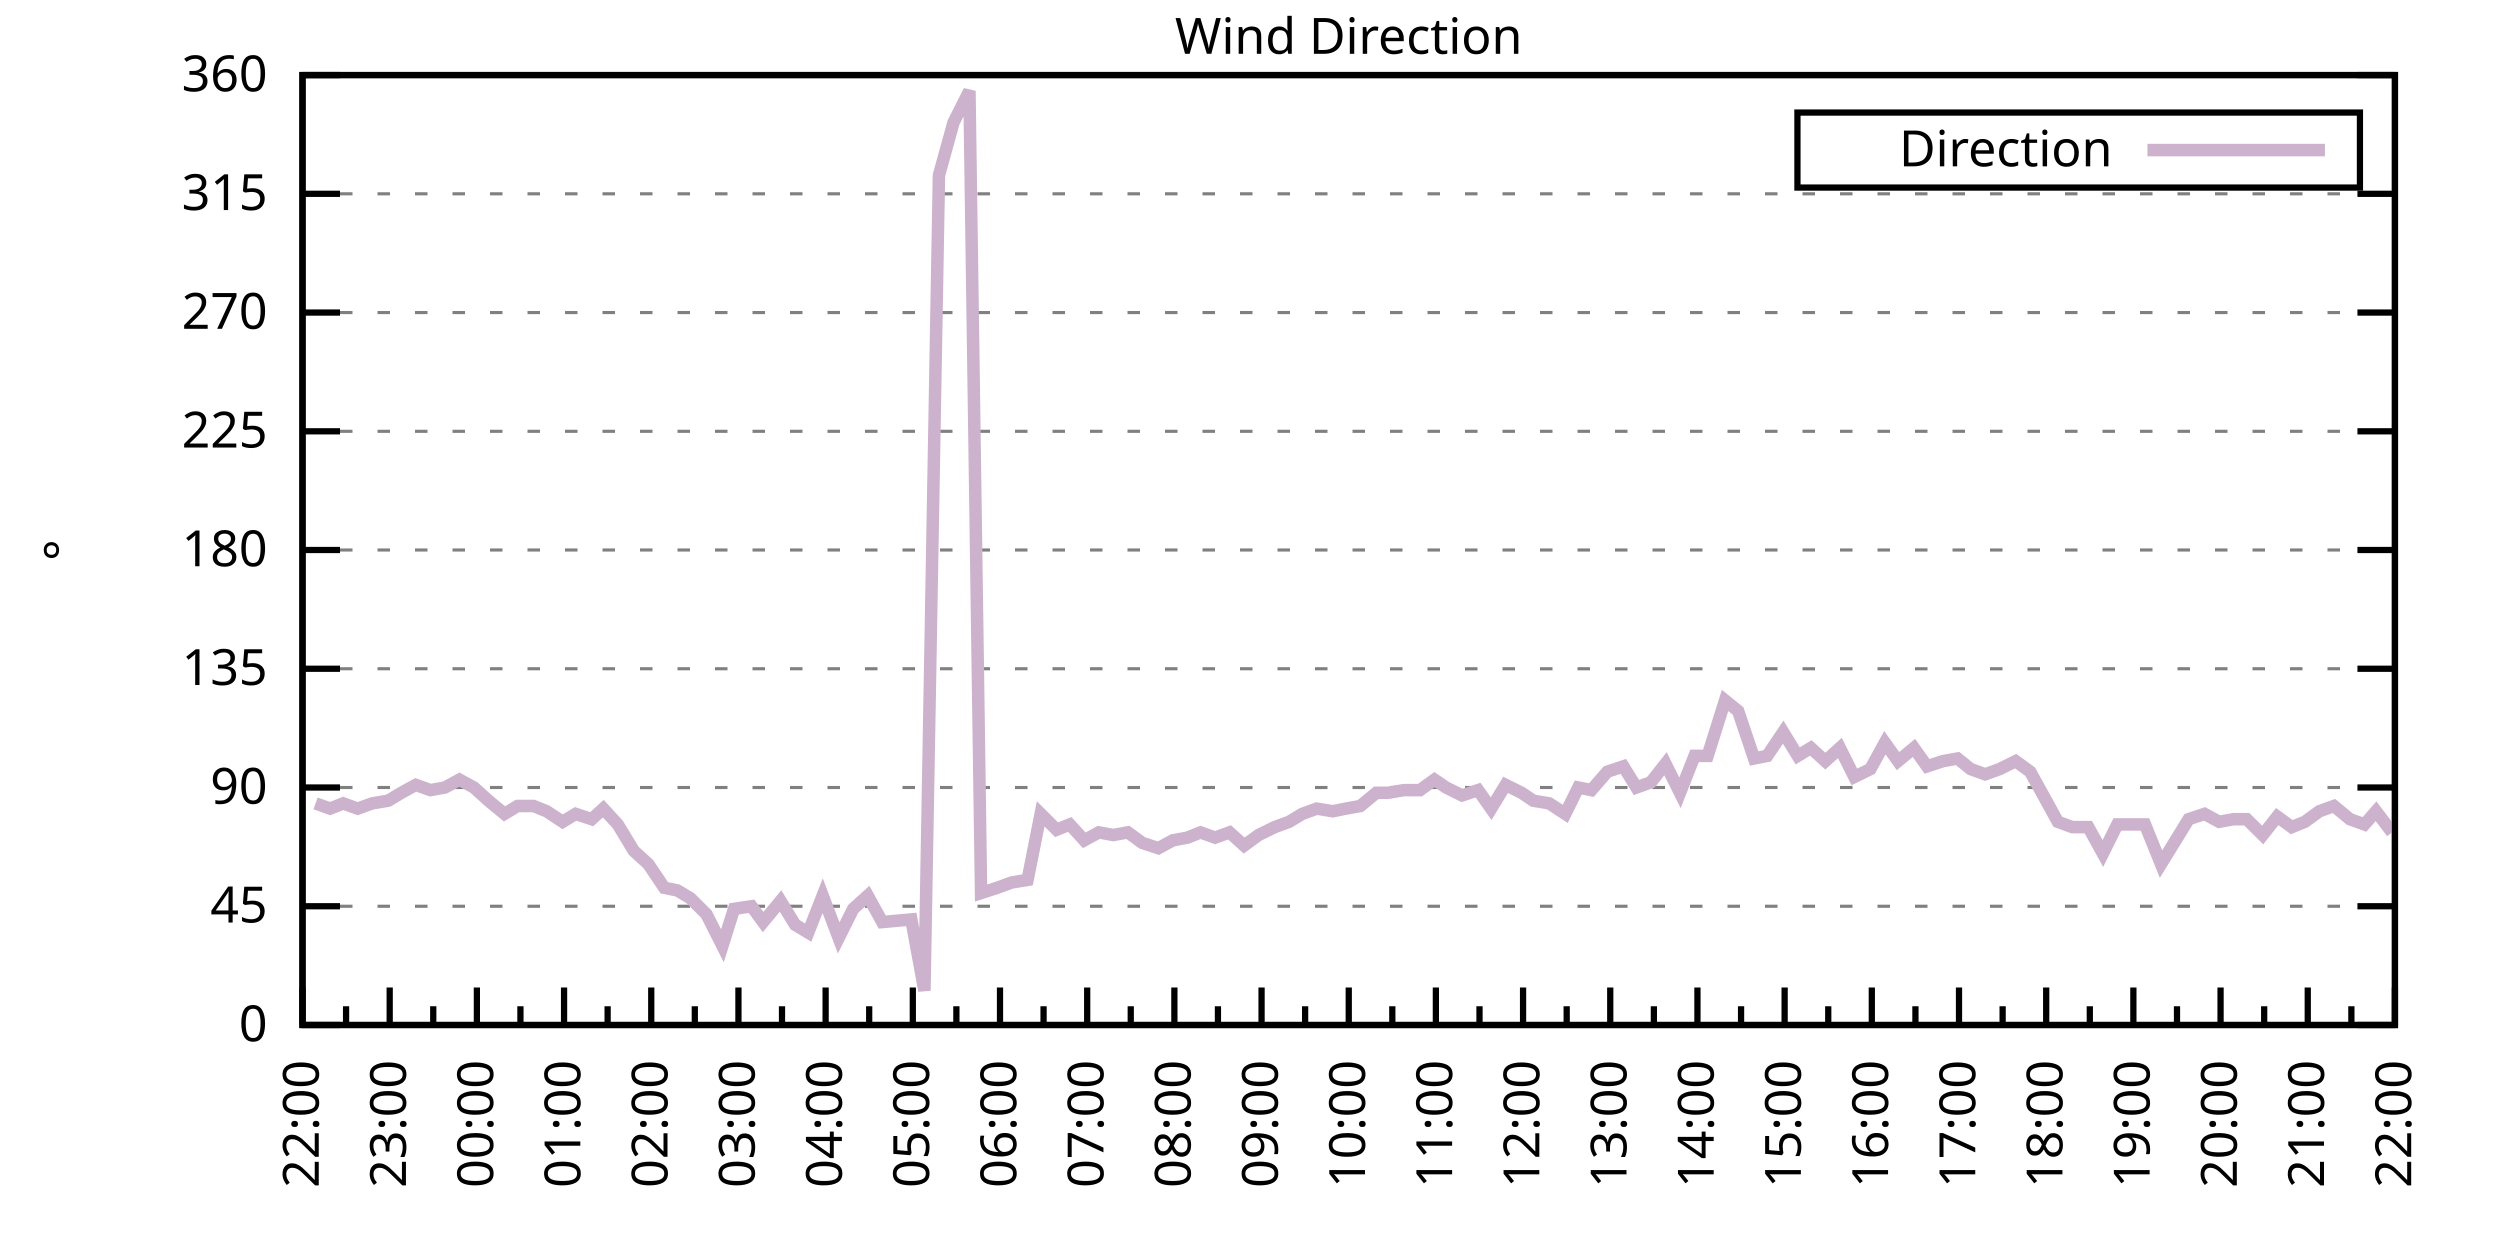
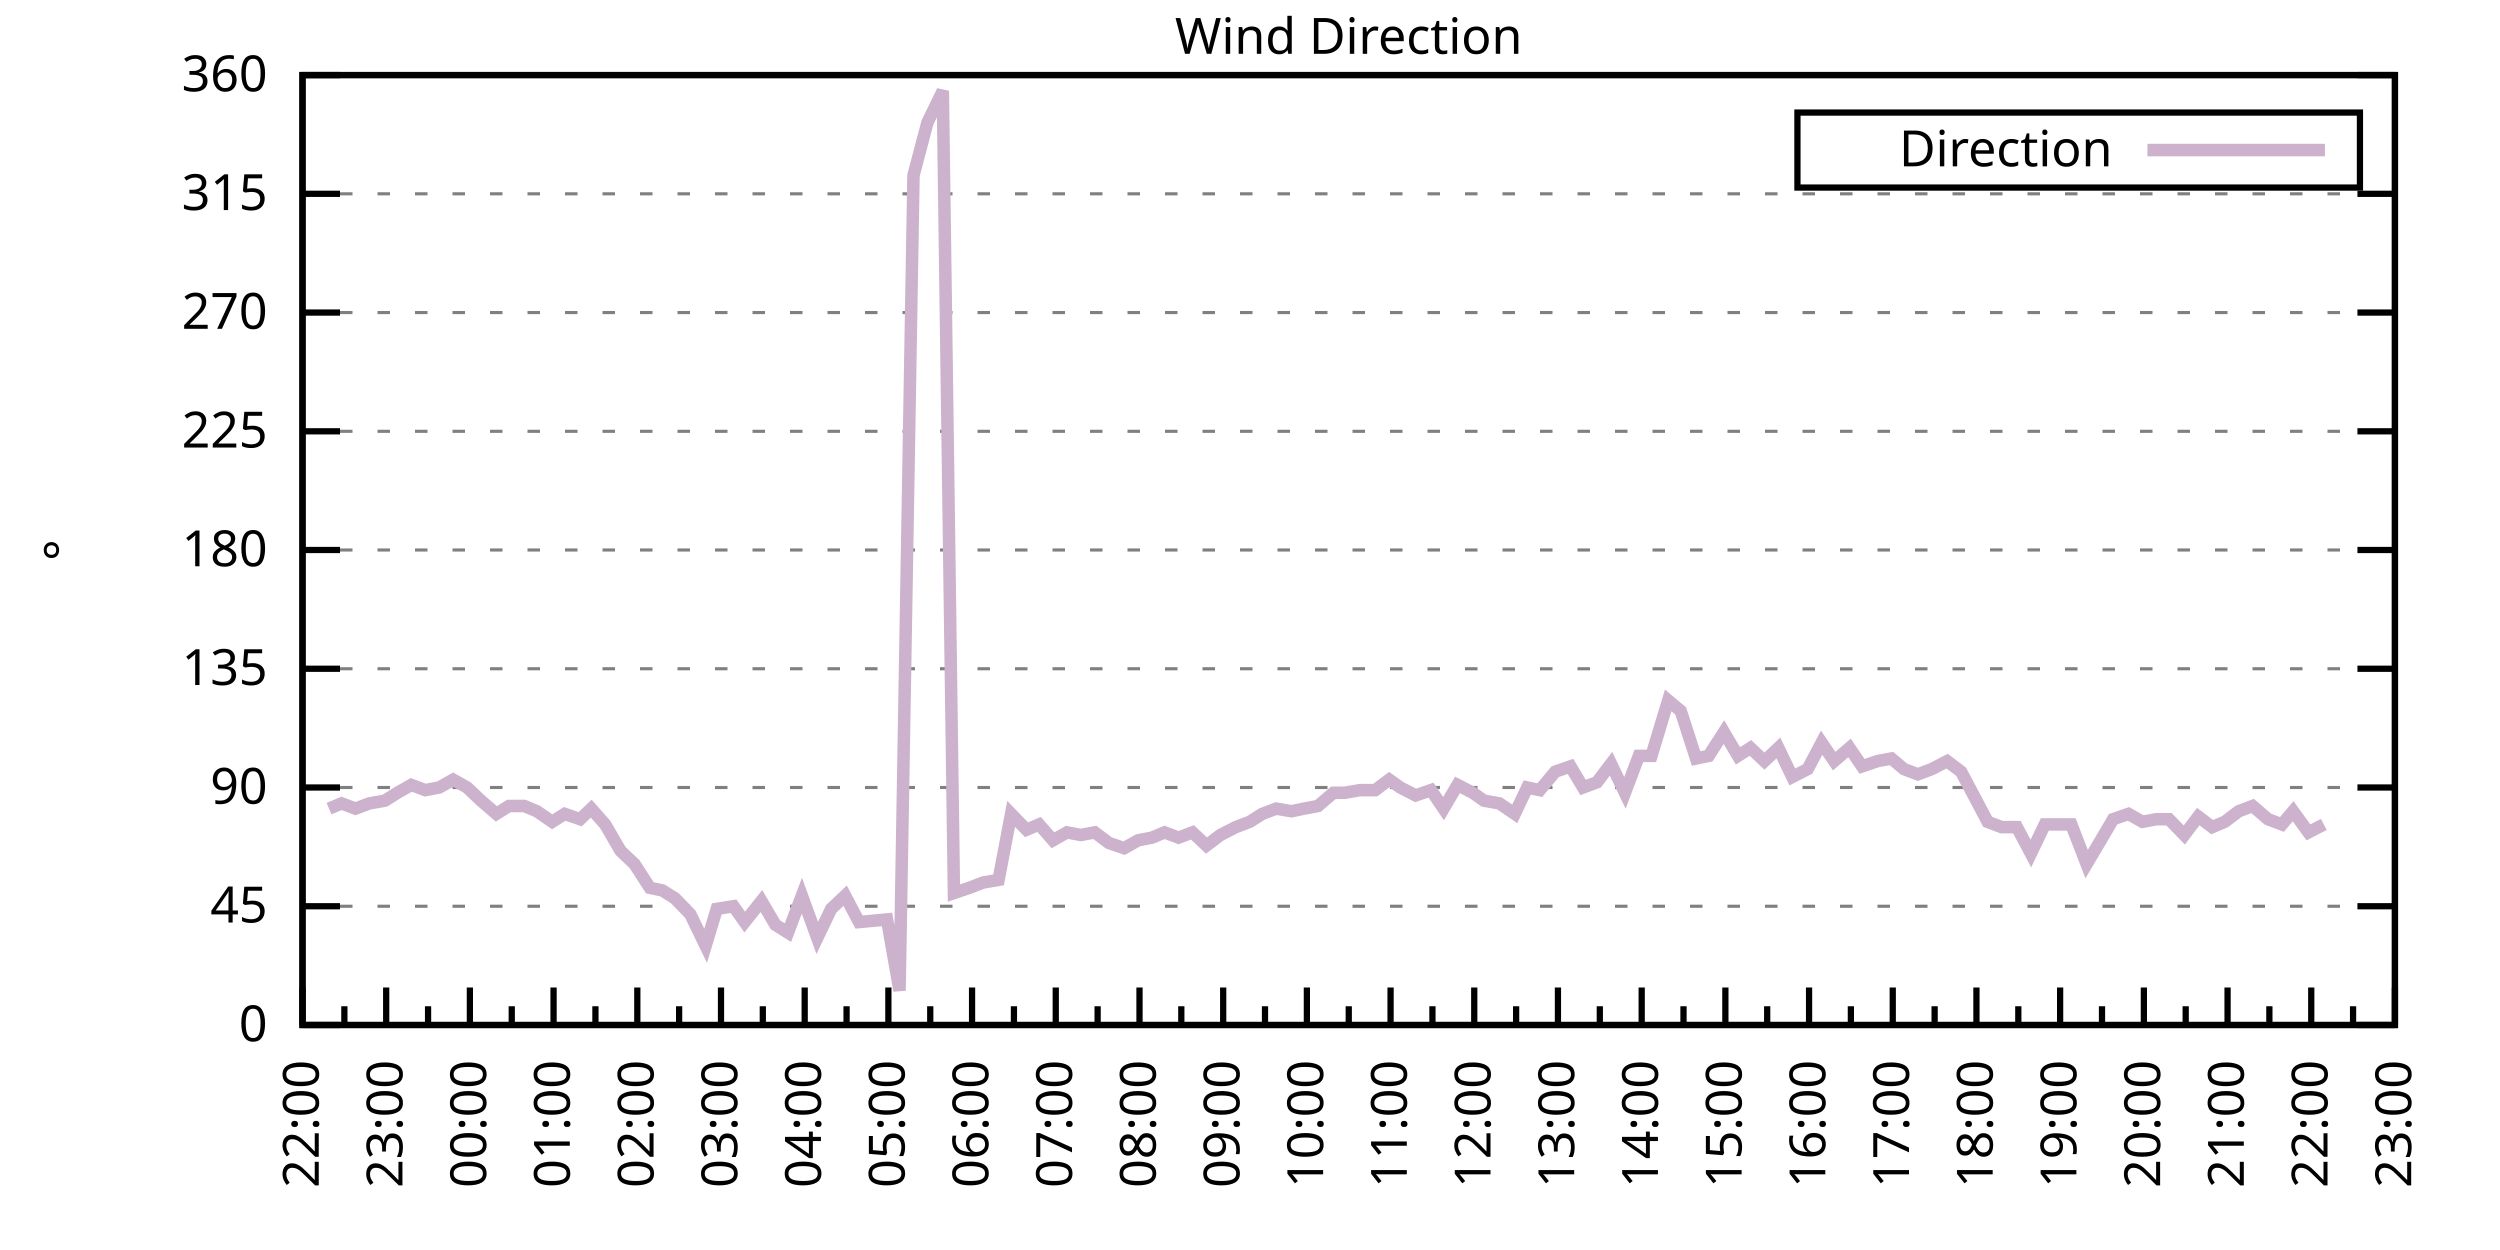
<svg xmlns="http://www.w3.org/2000/svg" xmlns:xlink="http://www.w3.org/1999/xlink" width="400" height="200" viewBox="0 0 400 200">
  <g id="gnuplot_canvas">
    <rect x="0" y="0" width="400" height="200" fill="none" />
    <defs>
      <circle id="gpDot" r="0.5" stroke-width="0.5" stroke="currentColor" />
      <path id="gpPt0" stroke-width="0.333" stroke="currentColor" d="M-1,0 h2 M0,-1 v2" />
      <path id="gpPt1" stroke-width="0.333" stroke="currentColor" d="M-1,-1 L1,1 M1,-1 L-1,1" />
      <path id="gpPt2" stroke-width="0.333" stroke="currentColor" d="M-1,0 L1,0 M0,-1 L0,1 M-1,-1 L1,1 M-1,1 L1,-1" />
      <rect id="gpPt3" stroke-width="0.333" stroke="currentColor" x="-1" y="-1" width="2" height="2" />
      <rect id="gpPt4" stroke-width="0.333" stroke="currentColor" fill="currentColor" x="-1" y="-1" width="2" height="2" />
      <circle id="gpPt5" stroke-width="0.333" stroke="currentColor" cx="0" cy="0" r="1" />
      <use xlink:href="#gpPt5" id="gpPt6" fill="currentColor" stroke="none" />
      <path id="gpPt7" stroke-width="0.333" stroke="currentColor" d="M0,-1.33 L-1.33,0.67 L1.33,0.67 z" />
      <use xlink:href="#gpPt7" id="gpPt8" fill="currentColor" stroke="none" />
      <use xlink:href="#gpPt7" id="gpPt9" stroke="currentColor" transform="rotate(180)" />
      <use xlink:href="#gpPt9" id="gpPt10" fill="currentColor" stroke="none" />
      <use xlink:href="#gpPt3" id="gpPt11" stroke="currentColor" transform="rotate(45)" />
      <use xlink:href="#gpPt11" id="gpPt12" fill="currentColor" stroke="none" />
      <path id="gpPt13" stroke-width="0.333" stroke="currentColor" d="M0,1.330 L1.265,0.411 L0.782,-1.067 L-0.782,-1.076 L-1.265,0.411 z" />
      <use xlink:href="#gpPt13" id="gpPt14" fill="currentColor" stroke="none" />
      <filter id="textbox" filterUnits="objectBoundingBox" x="0" y="0" height="1" width="1">
        <feFlood flood-color="white" flood-opacity="1" result="bgnd" />
        <feComposite in="SourceGraphic" in2="bgnd" operator="atop" />
      </filter>
      <filter id="greybox" filterUnits="objectBoundingBox" x="0" y="0" height="1" width="1">
        <feFlood flood-color="lightgrey" flood-opacity="1" result="grey" />
        <feComposite in="SourceGraphic" in2="grey" operator="atop" />
      </filter>
    </defs>
    <g fill="none" color="white" stroke="currentColor" stroke-width="1.00" stroke-linecap="butt" stroke-linejoin="miter">
</g>
    <g fill="none" color="black" stroke="currentColor" stroke-width="1.00" stroke-linecap="butt" stroke-linejoin="miter">
      <g stroke="none" shape-rendering="crispEdges">
        <polygon fill="rgb(255, 255, 255)" points="48.40,164.00 383.18,164.00 383.18,12.02 48.40,12.02 " />
      </g>
    </g>
    <g fill="none" color="black" stroke="currentColor" stroke-width="1.00" stroke-linecap="butt" stroke-linejoin="miter">
</g>
    <g fill="none" color="black" stroke="black" stroke-width="0.50" stroke-linecap="butt" stroke-linejoin="miter">
</g>
    <g fill="none" color="gray" stroke="currentColor" stroke-width="0.50" stroke-linecap="butt" stroke-linejoin="miter">
      <path stroke="gray" stroke-dasharray="2,4" class="gridline" d="M48.40,164.00 L383.19,164.00  " />
    </g>
    <g fill="none" color="gray" stroke="gray" stroke-width="1.00" stroke-linecap="butt" stroke-linejoin="miter">
</g>
    <g fill="none" color="black" stroke="currentColor" stroke-width="1.00" stroke-linecap="butt" stroke-linejoin="miter">
      <path stroke="black" d="M48.40,164.00 L54.40,164.00 M383.19,164.00 L377.19,164.00  " />
      <g transform="translate(42.80,166.60)" stroke="none" fill="black" font-family="Sans" font-size="8.00" text-anchor="end">
        <text>
          <tspan font-family="Sans"> 0</tspan>
        </text>
      </g>
    </g>
    <g fill="none" color="black" stroke="currentColor" stroke-width="1.00" stroke-linecap="butt" stroke-linejoin="miter">
</g>
    <g fill="none" color="black" stroke="black" stroke-width="0.50" stroke-linecap="butt" stroke-linejoin="miter">
</g>
    <g fill="none" color="gray" stroke="currentColor" stroke-width="0.50" stroke-linecap="butt" stroke-linejoin="miter">
      <path stroke="gray" stroke-dasharray="2,4" class="gridline" d="M48.40,145.00 L383.19,145.00  " />
    </g>
    <g fill="none" color="gray" stroke="gray" stroke-width="1.00" stroke-linecap="butt" stroke-linejoin="miter">
</g>
    <g fill="none" color="black" stroke="currentColor" stroke-width="1.00" stroke-linecap="butt" stroke-linejoin="miter">
      <path stroke="black" d="M48.40,145.00 L54.40,145.00 M383.19,145.00 L377.19,145.00  " />
      <g transform="translate(42.80,147.60)" stroke="none" fill="black" font-family="Sans" font-size="8.00" text-anchor="end">
        <text>
          <tspan font-family="Sans"> 45</tspan>
        </text>
      </g>
    </g>
    <g fill="none" color="black" stroke="currentColor" stroke-width="1.00" stroke-linecap="butt" stroke-linejoin="miter">
</g>
    <g fill="none" color="black" stroke="black" stroke-width="0.50" stroke-linecap="butt" stroke-linejoin="miter">
</g>
    <g fill="none" color="gray" stroke="currentColor" stroke-width="0.50" stroke-linecap="butt" stroke-linejoin="miter">
      <path stroke="gray" stroke-dasharray="2,4" class="gridline" d="M48.40,126.00 L383.19,126.00  " />
    </g>
    <g fill="none" color="gray" stroke="gray" stroke-width="1.00" stroke-linecap="butt" stroke-linejoin="miter">
</g>
    <g fill="none" color="black" stroke="currentColor" stroke-width="1.00" stroke-linecap="butt" stroke-linejoin="miter">
      <path stroke="black" d="M48.40,126.00 L54.40,126.00 M383.19,126.00 L377.19,126.00  " />
      <g transform="translate(42.80,128.60)" stroke="none" fill="black" font-family="Sans" font-size="8.00" text-anchor="end">
        <text>
          <tspan font-family="Sans"> 90</tspan>
        </text>
      </g>
    </g>
    <g fill="none" color="black" stroke="currentColor" stroke-width="1.00" stroke-linecap="butt" stroke-linejoin="miter">
</g>
    <g fill="none" color="black" stroke="black" stroke-width="0.50" stroke-linecap="butt" stroke-linejoin="miter">
</g>
    <g fill="none" color="gray" stroke="currentColor" stroke-width="0.50" stroke-linecap="butt" stroke-linejoin="miter">
      <path stroke="gray" stroke-dasharray="2,4" class="gridline" d="M48.40,107.00 L383.19,107.00  " />
    </g>
    <g fill="none" color="gray" stroke="gray" stroke-width="1.00" stroke-linecap="butt" stroke-linejoin="miter">
</g>
    <g fill="none" color="black" stroke="currentColor" stroke-width="1.00" stroke-linecap="butt" stroke-linejoin="miter">
      <path stroke="black" d="M48.40,107.00 L54.40,107.00 M383.19,107.00 L377.19,107.00  " />
      <g transform="translate(42.80,109.60)" stroke="none" fill="black" font-family="Sans" font-size="8.00" text-anchor="end">
        <text>
          <tspan font-family="Sans"> 135</tspan>
        </text>
      </g>
    </g>
    <g fill="none" color="black" stroke="currentColor" stroke-width="1.00" stroke-linecap="butt" stroke-linejoin="miter">
</g>
    <g fill="none" color="black" stroke="black" stroke-width="0.50" stroke-linecap="butt" stroke-linejoin="miter">
</g>
    <g fill="none" color="gray" stroke="currentColor" stroke-width="0.50" stroke-linecap="butt" stroke-linejoin="miter">
      <path stroke="gray" stroke-dasharray="2,4" class="gridline" d="M48.40,88.00 L383.19,88.00  " />
    </g>
    <g fill="none" color="gray" stroke="gray" stroke-width="1.00" stroke-linecap="butt" stroke-linejoin="miter">
</g>
    <g fill="none" color="black" stroke="currentColor" stroke-width="1.00" stroke-linecap="butt" stroke-linejoin="miter">
      <path stroke="black" d="M48.40,88.00 L54.40,88.00 M383.19,88.00 L377.19,88.00  " />
      <g transform="translate(42.80,90.60)" stroke="none" fill="black" font-family="Sans" font-size="8.00" text-anchor="end">
        <text>
          <tspan font-family="Sans"> 180</tspan>
        </text>
      </g>
    </g>
    <g fill="none" color="black" stroke="currentColor" stroke-width="1.00" stroke-linecap="butt" stroke-linejoin="miter">
</g>
    <g fill="none" color="black" stroke="black" stroke-width="0.50" stroke-linecap="butt" stroke-linejoin="miter">
</g>
    <g fill="none" color="gray" stroke="currentColor" stroke-width="0.50" stroke-linecap="butt" stroke-linejoin="miter">
      <path stroke="gray" stroke-dasharray="2,4" class="gridline" d="M48.40,69.01 L383.19,69.01  " />
    </g>
    <g fill="none" color="gray" stroke="gray" stroke-width="1.00" stroke-linecap="butt" stroke-linejoin="miter">
</g>
    <g fill="none" color="black" stroke="currentColor" stroke-width="1.00" stroke-linecap="butt" stroke-linejoin="miter">
      <path stroke="black" d="M48.40,69.01 L54.40,69.01 M383.19,69.01 L377.19,69.01  " />
      <g transform="translate(42.80,71.61)" stroke="none" fill="black" font-family="Sans" font-size="8.00" text-anchor="end">
        <text>
          <tspan font-family="Sans"> 225</tspan>
        </text>
      </g>
    </g>
    <g fill="none" color="black" stroke="currentColor" stroke-width="1.00" stroke-linecap="butt" stroke-linejoin="miter">
</g>
    <g fill="none" color="black" stroke="black" stroke-width="0.50" stroke-linecap="butt" stroke-linejoin="miter">
</g>
    <g fill="none" color="gray" stroke="currentColor" stroke-width="0.50" stroke-linecap="butt" stroke-linejoin="miter">
      <path stroke="gray" stroke-dasharray="2,4" class="gridline" d="M48.40,50.01 L383.19,50.01  " />
    </g>
    <g fill="none" color="gray" stroke="gray" stroke-width="1.00" stroke-linecap="butt" stroke-linejoin="miter">
</g>
    <g fill="none" color="black" stroke="currentColor" stroke-width="1.00" stroke-linecap="butt" stroke-linejoin="miter">
      <path stroke="black" d="M48.40,50.01 L54.40,50.01 M383.19,50.01 L377.19,50.01  " />
      <g transform="translate(42.80,52.61)" stroke="none" fill="black" font-family="Sans" font-size="8.00" text-anchor="end">
        <text>
          <tspan font-family="Sans"> 270</tspan>
        </text>
      </g>
    </g>
    <g fill="none" color="black" stroke="currentColor" stroke-width="1.00" stroke-linecap="butt" stroke-linejoin="miter">
</g>
    <g fill="none" color="black" stroke="black" stroke-width="0.50" stroke-linecap="butt" stroke-linejoin="miter">
</g>
    <g fill="none" color="gray" stroke="currentColor" stroke-width="0.50" stroke-linecap="butt" stroke-linejoin="miter">
      <path stroke="gray" stroke-dasharray="2,4" class="gridline" d="M48.40,31.01 L383.19,31.01  " />
    </g>
    <g fill="none" color="gray" stroke="gray" stroke-width="1.00" stroke-linecap="butt" stroke-linejoin="miter">
</g>
    <g fill="none" color="black" stroke="currentColor" stroke-width="1.00" stroke-linecap="butt" stroke-linejoin="miter">
      <path stroke="black" d="M48.40,31.01 L54.40,31.01 M383.19,31.01 L377.19,31.01  " />
      <g transform="translate(42.80,33.61)" stroke="none" fill="black" font-family="Sans" font-size="8.00" text-anchor="end">
        <text>
          <tspan font-family="Sans"> 315</tspan>
        </text>
      </g>
    </g>
    <g fill="none" color="black" stroke="currentColor" stroke-width="1.00" stroke-linecap="butt" stroke-linejoin="miter">
</g>
    <g fill="none" color="black" stroke="black" stroke-width="0.50" stroke-linecap="butt" stroke-linejoin="miter">
</g>
    <g fill="none" color="gray" stroke="currentColor" stroke-width="0.50" stroke-linecap="butt" stroke-linejoin="miter">
      <path stroke="gray" stroke-dasharray="2,4" class="gridline" d="M48.40,12.01 L383.19,12.01  " />
    </g>
    <g fill="none" color="gray" stroke="gray" stroke-width="1.00" stroke-linecap="butt" stroke-linejoin="miter">
</g>
    <g fill="none" color="black" stroke="currentColor" stroke-width="1.00" stroke-linecap="butt" stroke-linejoin="miter">
      <path stroke="black" d="M48.40,12.01 L54.40,12.01 M383.19,12.01 L377.19,12.01  " />
      <g transform="translate(42.80,14.61)" stroke="none" fill="black" font-family="Sans" font-size="8.00" text-anchor="end">
        <text>
          <tspan font-family="Sans"> 360</tspan>
        </text>
      </g>
    </g>
    <g fill="none" color="black" stroke="currentColor" stroke-width="1.00" stroke-linecap="butt" stroke-linejoin="miter">
      <path stroke="black" d="M48.40,164.00 L48.40,158.00  " />
      <g transform="translate(51.00,169.60) rotate(270)" stroke="none" fill="black" font-family="Sans" font-size="8.00" text-anchor="end">
        <text>
          <tspan font-family="Sans">22:00</tspan>
        </text>
      </g>
    </g>
    <g fill="none" color="black" stroke="currentColor" stroke-width="1.00" stroke-linecap="butt" stroke-linejoin="miter">
-       <path stroke="black" d="M55.37,164.00 L55.37,161.00 M62.35,164.00 L62.35,158.00  " />
-       <g transform="translate(64.95,169.60) rotate(270)" stroke="none" fill="black" font-family="Sans" font-size="8.00" text-anchor="end">
+       <path stroke="black" d="M55.10,164.00 L55.10,161.00 M61.79,164.00 L61.79,158.00  " />
+       <g transform="translate(64.39,169.60) rotate(270)" stroke="none" fill="black" font-family="Sans" font-size="8.00" text-anchor="end">
        <text>
          <tspan font-family="Sans">23:00</tspan>
        </text>
      </g>
    </g>
    <g fill="none" color="black" stroke="currentColor" stroke-width="1.00" stroke-linecap="butt" stroke-linejoin="miter">
-       <path stroke="black" d="M69.32,164.00 L69.32,161.00 M76.30,164.00 L76.30,158.00  " />
-       <g transform="translate(78.90,169.60) rotate(270)" stroke="none" fill="black" font-family="Sans" font-size="8.00" text-anchor="end">
+       <path stroke="black" d="M68.49,164.00 L68.49,161.00 M75.18,164.00 L75.18,158.00  " />
+       <g transform="translate(77.78,169.60) rotate(270)" stroke="none" fill="black" font-family="Sans" font-size="8.00" text-anchor="end">
        <text>
          <tspan font-family="Sans">00:00</tspan>
        </text>
      </g>
    </g>
    <g fill="none" color="black" stroke="currentColor" stroke-width="1.00" stroke-linecap="butt" stroke-linejoin="miter">
-       <path stroke="black" d="M83.27,164.00 L83.27,161.00 M90.25,164.00 L90.25,158.00  " />
-       <g transform="translate(92.85,169.60) rotate(270)" stroke="none" fill="black" font-family="Sans" font-size="8.00" text-anchor="end">
+       <path stroke="black" d="M81.88,164.00 L81.88,161.00 M88.57,164.00 L88.57,158.00  " />
+       <g transform="translate(91.17,169.60) rotate(270)" stroke="none" fill="black" font-family="Sans" font-size="8.00" text-anchor="end">
        <text>
          <tspan font-family="Sans">01:00</tspan>
        </text>
      </g>
    </g>
    <g fill="none" color="black" stroke="currentColor" stroke-width="1.00" stroke-linecap="butt" stroke-linejoin="miter">
-       <path stroke="black" d="M97.22,164.00 L97.22,161.00 M104.20,164.00 L104.20,158.00  " />
-       <g transform="translate(106.80,169.60) rotate(270)" stroke="none" fill="black" font-family="Sans" font-size="8.00" text-anchor="end">
+       <path stroke="black" d="M95.27,164.00 L95.27,161.00 M101.97,164.00 L101.97,158.00  " />
+       <g transform="translate(104.57,169.60) rotate(270)" stroke="none" fill="black" font-family="Sans" font-size="8.00" text-anchor="end">
        <text>
          <tspan font-family="Sans">02:00</tspan>
        </text>
      </g>
    </g>
    <g fill="none" color="black" stroke="currentColor" stroke-width="1.00" stroke-linecap="butt" stroke-linejoin="miter">
-       <path stroke="black" d="M111.17,164.00 L111.17,161.00 M118.15,164.00 L118.15,158.00  " />
-       <g transform="translate(120.75,169.60) rotate(270)" stroke="none" fill="black" font-family="Sans" font-size="8.00" text-anchor="end">
+       <path stroke="black" d="M108.66,164.00 L108.66,161.00 M115.36,164.00 L115.36,158.00  " />
+       <g transform="translate(117.96,169.60) rotate(270)" stroke="none" fill="black" font-family="Sans" font-size="8.00" text-anchor="end">
        <text>
          <tspan font-family="Sans">03:00</tspan>
        </text>
      </g>
    </g>
    <g fill="none" color="black" stroke="currentColor" stroke-width="1.00" stroke-linecap="butt" stroke-linejoin="miter">
-       <path stroke="black" d="M125.12,164.00 L125.12,161.00 M132.10,164.00 L132.10,158.00  " />
-       <g transform="translate(134.70,169.60) rotate(270)" stroke="none" fill="black" font-family="Sans" font-size="8.00" text-anchor="end">
+       <path stroke="black" d="M122.05,164.00 L122.05,161.00 M128.75,164.00 L128.75,158.00  " />
+       <g transform="translate(131.35,169.60) rotate(270)" stroke="none" fill="black" font-family="Sans" font-size="8.00" text-anchor="end">
        <text>
          <tspan font-family="Sans">04:00</tspan>
        </text>
      </g>
    </g>
    <g fill="none" color="black" stroke="currentColor" stroke-width="1.00" stroke-linecap="butt" stroke-linejoin="miter">
-       <path stroke="black" d="M139.07,164.00 L139.07,161.00 M146.05,164.00 L146.05,158.00  " />
-       <g transform="translate(148.65,169.60) rotate(270)" stroke="none" fill="black" font-family="Sans" font-size="8.00" text-anchor="end">
+       <path stroke="black" d="M135.45,164.00 L135.45,161.00 M142.14,164.00 L142.14,158.00  " />
+       <g transform="translate(144.74,169.60) rotate(270)" stroke="none" fill="black" font-family="Sans" font-size="8.00" text-anchor="end">
        <text>
          <tspan font-family="Sans">05:00</tspan>
        </text>
      </g>
    </g>
    <g fill="none" color="black" stroke="currentColor" stroke-width="1.00" stroke-linecap="butt" stroke-linejoin="miter">
-       <path stroke="black" d="M153.02,164.00 L153.02,161.00 M160.00,164.00 L160.00,158.00  " />
-       <g transform="translate(162.60,169.60) rotate(270)" stroke="none" fill="black" font-family="Sans" font-size="8.00" text-anchor="end">
+       <path stroke="black" d="M148.84,164.00 L148.84,161.00 M155.53,164.00 L155.53,158.00  " />
+       <g transform="translate(158.13,169.60) rotate(270)" stroke="none" fill="black" font-family="Sans" font-size="8.00" text-anchor="end">
        <text>
          <tspan font-family="Sans">06:00</tspan>
        </text>
      </g>
    </g>
    <g fill="none" color="black" stroke="currentColor" stroke-width="1.00" stroke-linecap="butt" stroke-linejoin="miter">
-       <path stroke="black" d="M166.97,164.00 L166.97,161.00 M173.95,164.00 L173.95,158.00  " />
-       <g transform="translate(176.55,169.60) rotate(270)" stroke="none" fill="black" font-family="Sans" font-size="8.00" text-anchor="end">
+       <path stroke="black" d="M162.23,164.00 L162.23,161.00 M168.92,164.00 L168.92,158.00  " />
+       <g transform="translate(171.52,169.60) rotate(270)" stroke="none" fill="black" font-family="Sans" font-size="8.00" text-anchor="end">
        <text>
          <tspan font-family="Sans">07:00</tspan>
        </text>
      </g>
    </g>
    <g fill="none" color="black" stroke="currentColor" stroke-width="1.00" stroke-linecap="butt" stroke-linejoin="miter">
-       <path stroke="black" d="M180.92,164.00 L180.92,161.00 M187.90,164.00 L187.90,158.00  " />
-       <g transform="translate(190.50,169.60) rotate(270)" stroke="none" fill="black" font-family="Sans" font-size="8.00" text-anchor="end">
+       <path stroke="black" d="M175.62,164.00 L175.62,161.00 M182.32,164.00 L182.32,158.00  " />
+       <g transform="translate(184.92,169.60) rotate(270)" stroke="none" fill="black" font-family="Sans" font-size="8.00" text-anchor="end">
        <text>
          <tspan font-family="Sans">08:00</tspan>
        </text>
      </g>
    </g>
    <g fill="none" color="black" stroke="currentColor" stroke-width="1.00" stroke-linecap="butt" stroke-linejoin="miter">
-       <path stroke="black" d="M194.87,164.00 L194.87,161.00 M201.85,164.00 L201.85,158.00  " />
-       <g transform="translate(204.45,169.60) rotate(270)" stroke="none" fill="black" font-family="Sans" font-size="8.00" text-anchor="end">
+       <path stroke="black" d="M189.01,164.00 L189.01,161.00 M195.71,164.00 L195.71,158.00  " />
+       <g transform="translate(198.31,169.60) rotate(270)" stroke="none" fill="black" font-family="Sans" font-size="8.00" text-anchor="end">
        <text>
          <tspan font-family="Sans">09:00</tspan>
        </text>
      </g>
    </g>
    <g fill="none" color="black" stroke="currentColor" stroke-width="1.00" stroke-linecap="butt" stroke-linejoin="miter">
-       <path stroke="black" d="M208.82,164.00 L208.82,161.00 M215.80,164.00 L215.80,158.00  " />
-       <g transform="translate(218.40,169.60) rotate(270)" stroke="none" fill="black" font-family="Sans" font-size="8.00" text-anchor="end">
+       <path stroke="black" d="M202.40,164.00 L202.40,161.00 M209.10,164.00 L209.10,158.00  " />
+       <g transform="translate(211.70,169.60) rotate(270)" stroke="none" fill="black" font-family="Sans" font-size="8.00" text-anchor="end">
        <text>
          <tspan font-family="Sans">10:00</tspan>
        </text>
      </g>
    </g>
    <g fill="none" color="black" stroke="currentColor" stroke-width="1.00" stroke-linecap="butt" stroke-linejoin="miter">
-       <path stroke="black" d="M222.77,164.00 L222.77,161.00 M229.74,164.00 L229.74,158.00  " />
-       <g transform="translate(232.34,169.60) rotate(270)" stroke="none" fill="black" font-family="Sans" font-size="8.00" text-anchor="end">
+       <path stroke="black" d="M215.80,164.00 L215.80,161.00 M222.49,164.00 L222.49,158.00  " />
+       <g transform="translate(225.09,169.60) rotate(270)" stroke="none" fill="black" font-family="Sans" font-size="8.00" text-anchor="end">
        <text>
          <tspan font-family="Sans">11:00</tspan>
        </text>
      </g>
    </g>
    <g fill="none" color="black" stroke="currentColor" stroke-width="1.00" stroke-linecap="butt" stroke-linejoin="miter">
-       <path stroke="black" d="M236.72,164.00 L236.72,161.00 M243.69,164.00 L243.69,158.00  " />
-       <g transform="translate(246.29,169.60) rotate(270)" stroke="none" fill="black" font-family="Sans" font-size="8.00" text-anchor="end">
+       <path stroke="black" d="M229.19,164.00 L229.19,161.00 M235.88,164.00 L235.88,158.00  " />
+       <g transform="translate(238.48,169.60) rotate(270)" stroke="none" fill="black" font-family="Sans" font-size="8.00" text-anchor="end">
        <text>
          <tspan font-family="Sans">12:00</tspan>
        </text>
      </g>
    </g>
    <g fill="none" color="black" stroke="currentColor" stroke-width="1.00" stroke-linecap="butt" stroke-linejoin="miter">
-       <path stroke="black" d="M250.67,164.00 L250.67,161.00 M257.64,164.00 L257.64,158.00  " />
-       <g transform="translate(260.24,169.60) rotate(270)" stroke="none" fill="black" font-family="Sans" font-size="8.00" text-anchor="end">
+       <path stroke="black" d="M242.58,164.00 L242.58,161.00 M249.27,164.00 L249.27,158.00  " />
+       <g transform="translate(251.87,169.60) rotate(270)" stroke="none" fill="black" font-family="Sans" font-size="8.00" text-anchor="end">
        <text>
          <tspan font-family="Sans">13:00</tspan>
        </text>
      </g>
    </g>
    <g fill="none" color="black" stroke="currentColor" stroke-width="1.00" stroke-linecap="butt" stroke-linejoin="miter">
-       <path stroke="black" d="M264.62,164.00 L264.62,161.00 M271.59,164.00 L271.59,158.00  " />
-       <g transform="translate(274.19,169.60) rotate(270)" stroke="none" fill="black" font-family="Sans" font-size="8.00" text-anchor="end">
+       <path stroke="black" d="M255.97,164.00 L255.97,161.00 M262.67,164.00 L262.67,158.00  " />
+       <g transform="translate(265.27,169.60) rotate(270)" stroke="none" fill="black" font-family="Sans" font-size="8.00" text-anchor="end">
        <text>
          <tspan font-family="Sans">14:00</tspan>
        </text>
      </g>
    </g>
    <g fill="none" color="black" stroke="currentColor" stroke-width="1.00" stroke-linecap="butt" stroke-linejoin="miter">
-       <path stroke="black" d="M278.57,164.00 L278.57,161.00 M285.54,164.00 L285.54,158.00  " />
-       <g transform="translate(288.14,169.60) rotate(270)" stroke="none" fill="black" font-family="Sans" font-size="8.00" text-anchor="end">
+       <path stroke="black" d="M269.36,164.00 L269.36,161.00 M276.06,164.00 L276.06,158.00  " />
+       <g transform="translate(278.66,169.60) rotate(270)" stroke="none" fill="black" font-family="Sans" font-size="8.00" text-anchor="end">
        <text>
          <tspan font-family="Sans">15:00</tspan>
        </text>
      </g>
    </g>
    <g fill="none" color="black" stroke="currentColor" stroke-width="1.00" stroke-linecap="butt" stroke-linejoin="miter">
-       <path stroke="black" d="M292.52,164.00 L292.52,161.00 M299.49,164.00 L299.49,158.00  " />
-       <g transform="translate(302.09,169.60) rotate(270)" stroke="none" fill="black" font-family="Sans" font-size="8.00" text-anchor="end">
+       <path stroke="black" d="M282.75,164.00 L282.75,161.00 M289.45,164.00 L289.45,158.00  " />
+       <g transform="translate(292.05,169.60) rotate(270)" stroke="none" fill="black" font-family="Sans" font-size="8.00" text-anchor="end">
        <text>
          <tspan font-family="Sans">16:00</tspan>
        </text>
      </g>
    </g>
    <g fill="none" color="black" stroke="currentColor" stroke-width="1.00" stroke-linecap="butt" stroke-linejoin="miter">
-       <path stroke="black" d="M306.47,164.00 L306.47,161.00 M313.44,164.00 L313.44,158.00  " />
-       <g transform="translate(316.04,169.60) rotate(270)" stroke="none" fill="black" font-family="Sans" font-size="8.00" text-anchor="end">
+       <path stroke="black" d="M296.14,164.00 L296.14,161.00 M302.84,164.00 L302.84,158.00  " />
+       <g transform="translate(305.44,169.60) rotate(270)" stroke="none" fill="black" font-family="Sans" font-size="8.00" text-anchor="end">
        <text>
          <tspan font-family="Sans">17:00</tspan>
        </text>
      </g>
    </g>
    <g fill="none" color="black" stroke="currentColor" stroke-width="1.00" stroke-linecap="butt" stroke-linejoin="miter">
-       <path stroke="black" d="M320.42,164.00 L320.42,161.00 M327.39,164.00 L327.39,158.00  " />
-       <g transform="translate(329.99,169.60) rotate(270)" stroke="none" fill="black" font-family="Sans" font-size="8.00" text-anchor="end">
+       <path stroke="black" d="M309.54,164.00 L309.54,161.00 M316.23,164.00 L316.23,158.00  " />
+       <g transform="translate(318.83,169.60) rotate(270)" stroke="none" fill="black" font-family="Sans" font-size="8.00" text-anchor="end">
        <text>
          <tspan font-family="Sans">18:00</tspan>
        </text>
      </g>
    </g>
    <g fill="none" color="black" stroke="currentColor" stroke-width="1.00" stroke-linecap="butt" stroke-linejoin="miter">
-       <path stroke="black" d="M334.37,164.00 L334.37,161.00 M341.34,164.00 L341.34,158.00  " />
-       <g transform="translate(343.94,169.60) rotate(270)" stroke="none" fill="black" font-family="Sans" font-size="8.00" text-anchor="end">
+       <path stroke="black" d="M322.93,164.00 L322.93,161.00 M329.62,164.00 L329.62,158.00  " />
+       <g transform="translate(332.22,169.60) rotate(270)" stroke="none" fill="black" font-family="Sans" font-size="8.00" text-anchor="end">
        <text>
          <tspan font-family="Sans">19:00</tspan>
        </text>
      </g>
    </g>
    <g fill="none" color="black" stroke="currentColor" stroke-width="1.00" stroke-linecap="butt" stroke-linejoin="miter">
-       <path stroke="black" d="M348.32,164.00 L348.32,161.00 M355.29,164.00 L355.29,158.00  " />
-       <g transform="translate(357.89,169.60) rotate(270)" stroke="none" fill="black" font-family="Sans" font-size="8.00" text-anchor="end">
+       <path stroke="black" d="M336.32,164.00 L336.32,161.00 M343.02,164.00 L343.02,158.00  " />
+       <g transform="translate(345.62,169.60) rotate(270)" stroke="none" fill="black" font-family="Sans" font-size="8.00" text-anchor="end">
        <text>
          <tspan font-family="Sans">20:00</tspan>
        </text>
      </g>
    </g>
    <g fill="none" color="black" stroke="currentColor" stroke-width="1.00" stroke-linecap="butt" stroke-linejoin="miter">
-       <path stroke="black" d="M362.27,164.00 L362.27,161.00 M369.24,164.00 L369.24,158.00  " />
-       <g transform="translate(371.84,169.60) rotate(270)" stroke="none" fill="black" font-family="Sans" font-size="8.00" text-anchor="end">
+       <path stroke="black" d="M349.71,164.00 L349.71,161.00 M356.41,164.00 L356.41,158.00  " />
+       <g transform="translate(359.01,169.60) rotate(270)" stroke="none" fill="black" font-family="Sans" font-size="8.00" text-anchor="end">
        <text>
          <tspan font-family="Sans">21:00</tspan>
        </text>
      </g>
    </g>
    <g fill="none" color="black" stroke="currentColor" stroke-width="1.00" stroke-linecap="butt" stroke-linejoin="miter">
-       <path stroke="black" d="M376.22,164.00 L376.22,161.00 M383.19,164.00 L383.19,158.00  " />
+       <path stroke="black" d="M363.10,164.00 L363.10,161.00 M369.80,164.00 L369.80,158.00  " />
+       <g transform="translate(372.40,169.60) rotate(270)" stroke="none" fill="black" font-family="Sans" font-size="8.00" text-anchor="end">
+         <text>
+           <tspan font-family="Sans">22:00</tspan>
+         </text>
+       </g>
+     </g>
+     <g fill="none" color="black" stroke="currentColor" stroke-width="1.00" stroke-linecap="butt" stroke-linejoin="miter">
+       <path stroke="black" d="M376.49,164.00 L376.49,161.00 M383.19,164.00 L383.19,158.00  " />
      <g transform="translate(385.79,169.60) rotate(270)" stroke="none" fill="black" font-family="Sans" font-size="8.00" text-anchor="end">
        <text>
-           <tspan font-family="Sans">22:00</tspan>
+           <tspan font-family="Sans">23:00</tspan>
        </text>
      </g>
    </g>
    <g fill="none" color="black" stroke="currentColor" stroke-width="1.00" stroke-linecap="butt" stroke-linejoin="miter">
</g>
    <g fill="none" color="black" stroke="currentColor" stroke-width="1.00" stroke-linecap="butt" stroke-linejoin="miter">
      <path stroke="black" d="M48.40,12.01 L48.40,164.00 L383.19,164.00 L383.19,12.01 L48.40,12.01 Z  " />
    </g>
    <g fill="none" color="black" stroke="currentColor" stroke-width="1.00" stroke-linecap="butt" stroke-linejoin="miter">
      <g transform="translate(12.80,88.01) rotate(270)" stroke="none" fill="black" font-family="Sans" font-size="8.00" text-anchor="middle">
        <text>
          <tspan font-family="Sans">°</tspan>
        </text>
      </g>
    </g>
    <g fill="none" color="black" stroke="currentColor" stroke-width="1.00" stroke-linecap="butt" stroke-linejoin="miter">
</g>
    <g fill="none" color="black" stroke="currentColor" stroke-width="1.00" stroke-linecap="butt" stroke-linejoin="miter">
      <path stroke="black" d="M287.59,30.01 L287.59,18.01 L377.59,18.01 L377.59,30.01 L287.59,30.01 Z  " />
    </g>
    <g id="Wind_direction_plot_1">
      <g fill="none" color="white" stroke="black" stroke-width="2.00" stroke-linecap="butt" stroke-linejoin="miter">
</g>
      <g fill="none" color="black" stroke="currentColor" stroke-width="2.00" stroke-linecap="butt" stroke-linejoin="miter">
        <g transform="translate(337.99,26.61)" stroke="none" fill="black" font-family="Sans" font-size="8.00" text-anchor="end">
          <text>
            <tspan font-family="Sans">Direction</tspan>
          </text>
        </g>
      </g>
      <g fill="none" color="black" stroke="currentColor" stroke-width="2.00" stroke-linecap="butt" stroke-linejoin="miter">
-         <path stroke="rgb(204, 178, 204)" d="M343.59,24.01 L371.99,24.01 M50.49,128.54 L52.82,129.38 L54.91,128.54 L57.23,129.38 L59.56,128.54 L62.12,128.11   L64.21,126.85 L66.53,125.58 L68.86,126.42 L71.18,126.00 L73.51,124.74 L75.83,126.00 L78.16,128.11 L80.72,130.22   L82.81,128.96 L85.37,128.96 L87.46,129.80 L90.02,131.49 L92.11,130.22 L94.67,131.07 L96.53,129.38 L98.85,131.91   L101.41,136.14 L103.73,138.25 L106.29,142.05 L108.38,142.47 L110.48,143.73 L113.03,146.27 L115.59,151.33 L117.45,145.42   L120.24,145.00 L122.10,147.53 L124.89,144.16 L127.22,147.96 L129.31,149.22 L131.63,143.31 L134.19,150.07 L136.51,145.42   L138.84,143.31 L141.16,147.53 L145.81,147.11 L147.91,158.51 L150.23,28.05 L152.56,19.61 L155.11,14.54 L156.97,142.89   L159.53,142.05 L161.86,141.20 L164.41,140.78 L166.51,130.22 L169.06,132.76 L171.16,131.91 L173.48,134.45 L175.81,133.18   L178.13,133.60 L180.46,133.18 L182.78,134.87 L185.34,135.71 L187.66,134.45 L189.99,134.02 L192.08,133.18 L194.41,134.02   L196.73,133.18 L199.06,135.29 L201.38,133.60 L203.94,132.34 L206.26,131.49 L208.36,130.22 L210.68,129.38 L213.24,129.80   L215.33,129.38 L217.65,128.96 L220.21,126.85 L222.07,126.85 L224.63,126.42 L227.19,126.42 L229.51,124.74 L231.37,126.00   L233.93,127.27 L236.49,126.42 L238.58,129.38 L240.90,125.58 L243.46,126.85 L245.32,128.11 L247.88,128.54 L250.44,130.22   L252.53,126.00 L254.62,126.42 L257.18,123.47 L259.74,122.62 L261.83,126.00 L264.15,125.16 L266.48,122.20 L268.80,126.85   L271.13,120.94 L273.22,120.94 L276.01,112.07 L278.10,113.76 L280.66,121.36 L282.75,120.94 L285.31,117.14 L287.64,120.94   L289.73,119.67 L292.05,121.78 L294.38,119.67 L296.70,124.31 L299.26,123.05 L301.58,118.83 L303.68,121.78 L306.23,119.67   L308.33,122.62 L310.88,121.78 L313.21,121.36 L315.30,123.05 L317.63,123.89 L319.95,123.05 L322.51,121.78 L324.83,123.47   L326.93,127.27 L329.25,131.49 L331.58,132.34 L334.13,132.34 L336.46,136.56 L338.78,131.91 L340.88,131.91 L343.20,131.91   L345.76,138.25 L347.85,134.87 L350.18,131.07 L352.73,130.22 L355.06,131.49 L357.38,131.07 L359.48,131.07 L362.03,133.60   L364.36,130.65 L366.68,132.34 L368.78,131.49 L371.10,129.80 L373.43,128.96 L375.98,131.07 L378.31,131.91 L380.17,129.80   L382.73,133.18  " />
+         <path stroke="rgb(204, 178, 204)" d="M343.59,24.01 L371.99,24.01 M52.64,129.38 L54.65,128.54 L56.88,129.38 L59.11,128.54 L61.57,128.11 L63.58,126.85   L65.81,125.58 L68.04,126.42 L70.27,126.00 L72.50,124.74 L74.74,126.00 L76.97,128.11 L79.42,130.22 L81.43,128.96   L83.89,128.96 L85.90,129.80 L88.35,131.49 L90.36,130.22 L92.82,131.07 L94.60,129.38 L96.83,131.91 L99.29,136.14   L101.52,138.25 L103.98,142.05 L105.98,142.47 L107.99,143.73 L110.45,146.27 L112.90,151.33 L114.69,145.42 L117.37,145.00   L119.15,147.53 L121.83,144.16 L124.06,147.96 L126.07,149.22 L128.30,143.31 L130.76,150.07 L132.99,145.42 L135.22,143.31   L137.45,147.53 L141.92,147.11 L143.93,158.51 L146.16,28.05 L148.39,19.61 L150.85,14.54 L152.63,142.89 L155.09,142.05   L157.32,141.20 L159.77,140.78 L161.78,130.22 L164.24,132.76 L166.25,131.91 L168.48,134.45 L170.71,133.18 L172.94,133.60   L175.17,133.18 L177.41,134.87 L179.86,135.71 L182.09,134.45 L184.32,134.02 L186.33,133.18 L188.57,134.02 L190.80,133.18   L193.03,135.29 L195.26,133.60 L197.72,132.34 L199.95,131.49 L201.96,130.22 L204.19,129.38 L206.64,129.80 L208.65,129.38   L210.88,128.96 L213.34,126.85 L215.13,126.85 L217.58,126.42 L220.04,126.42 L222.27,124.74 L224.05,126.00 L226.51,127.27   L228.96,126.42 L230.97,129.38 L233.20,125.58 L235.66,126.85 L237.44,128.11 L239.90,128.54 L242.36,130.22 L244.36,126.00   L246.37,126.42 L248.83,123.47 L251.28,122.62 L253.29,126.00 L255.52,125.16 L257.76,122.20 L259.99,126.85 L262.22,120.94   L264.23,120.94 L266.91,112.07 L268.92,113.76 L271.37,121.36 L273.38,120.94 L275.83,117.14 L278.07,120.94 L280.07,119.67   L282.31,121.78 L284.54,119.67 L286.77,124.31 L289.23,123.05 L291.46,118.83 L293.47,121.78 L295.92,119.67 L297.93,122.62   L300.39,121.78 L302.62,121.36 L304.63,123.05 L306.86,123.89 L309.09,123.05 L311.54,121.78 L313.78,123.47 L315.79,127.27   L318.02,131.49 L320.25,132.34 L322.70,132.34 L324.94,136.56 L327.17,131.91 L329.18,131.91 L331.41,131.91 L333.86,138.25   L335.87,134.87 L338.10,131.07 L340.56,130.22 L342.79,131.49 L345.02,131.07 L347.03,131.07 L349.49,133.60 L351.72,130.65   L353.95,132.34 L355.96,131.49 L358.19,129.80 L360.42,128.96 L362.88,131.07 L365.11,131.91 L366.90,129.80 L369.35,133.18   L371.81,131.91  " />
      </g>
    </g>
    <g fill="none" color="black" stroke="currentColor" stroke-width="2.00" stroke-linecap="butt" stroke-linejoin="miter">
</g>
    <g fill="none" color="black" stroke="black" stroke-width="1.00" stroke-linecap="butt" stroke-linejoin="miter">
</g>
    <g fill="none" color="black" stroke="currentColor" stroke-width="1.00" stroke-linecap="butt" stroke-linejoin="miter">
      <path stroke="black" d="M48.40,12.01 L48.40,164.00 L383.19,164.00 L383.19,12.01 L48.40,12.01 Z  " />
    </g>
    <g fill="none" color="black" stroke="currentColor" stroke-width="1.00" stroke-linecap="butt" stroke-linejoin="miter">
      <g transform="translate(215.79,8.61)" stroke="none" fill="black" font-family="Sans" font-size="8.00" text-anchor="middle">
        <text>
          <tspan font-family="Sans">Wind Direction</tspan>
        </text>
      </g>
    </g>
    <g fill="none" color="black" stroke="currentColor" stroke-width="1.00" stroke-linecap="butt" stroke-linejoin="miter">
</g>
  </g>
</svg>
